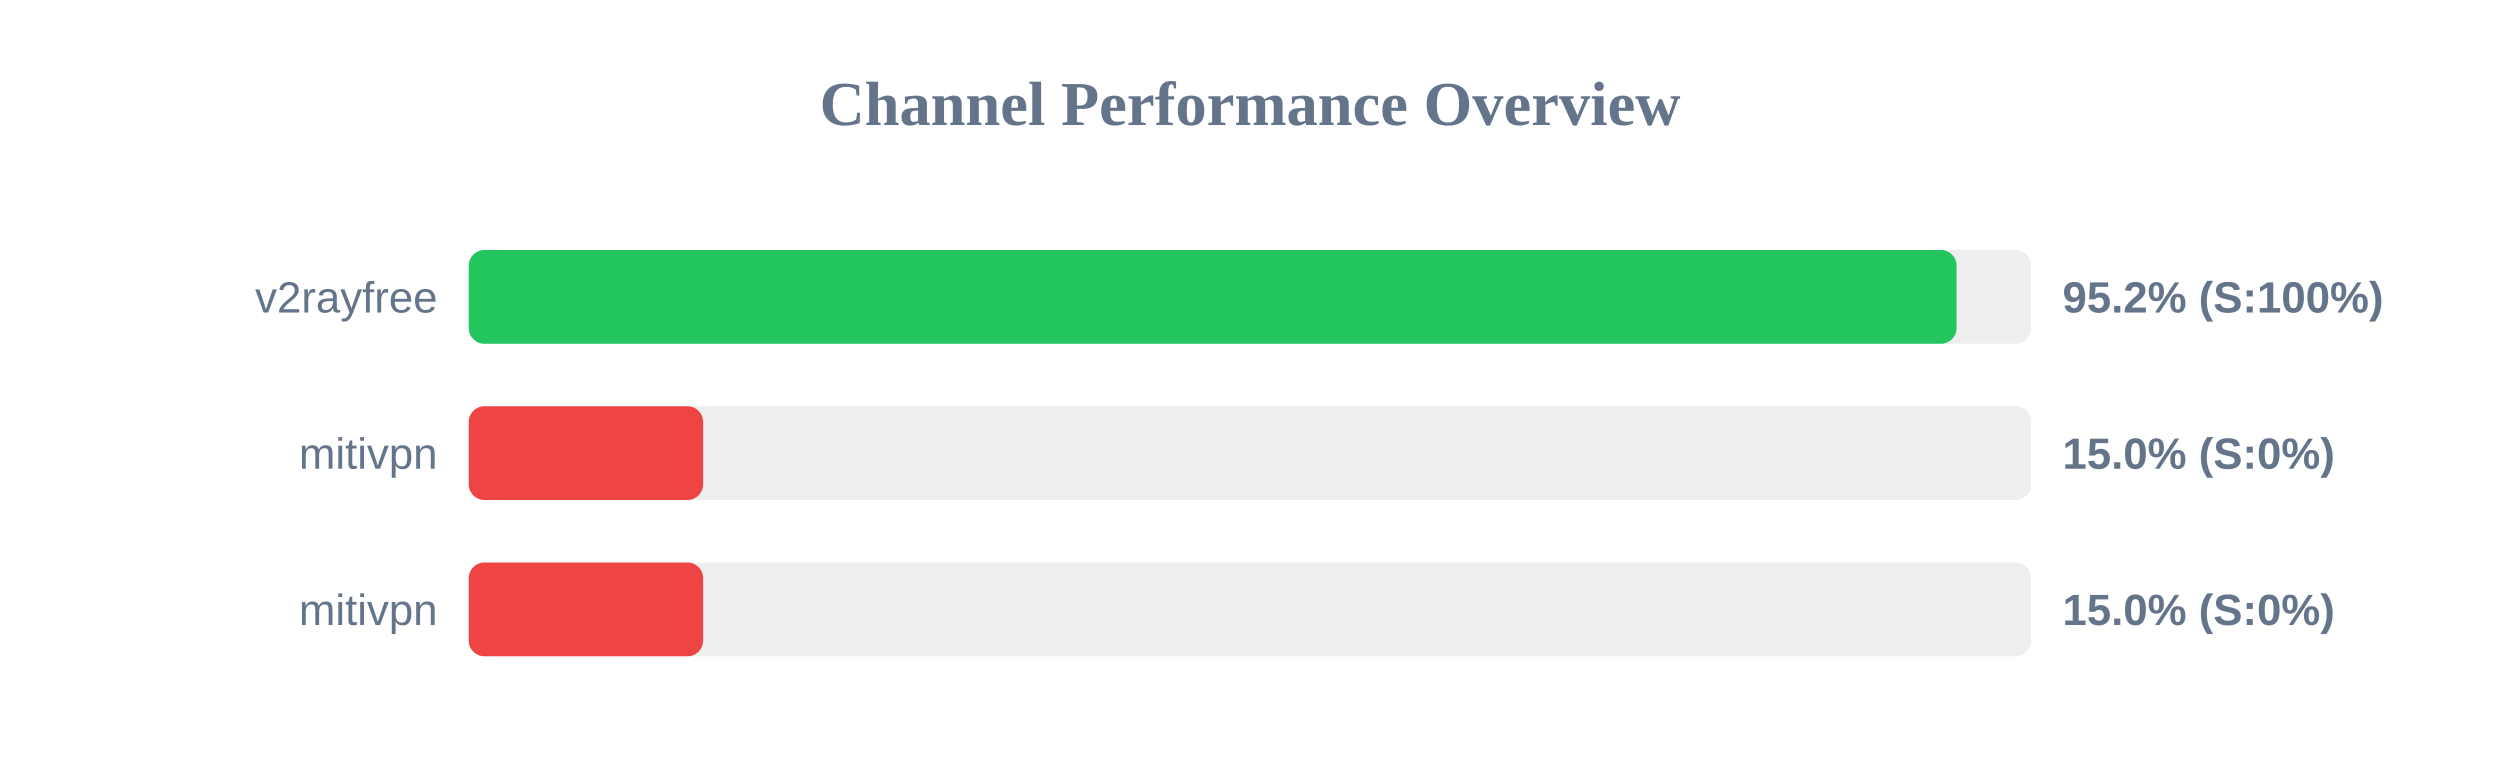
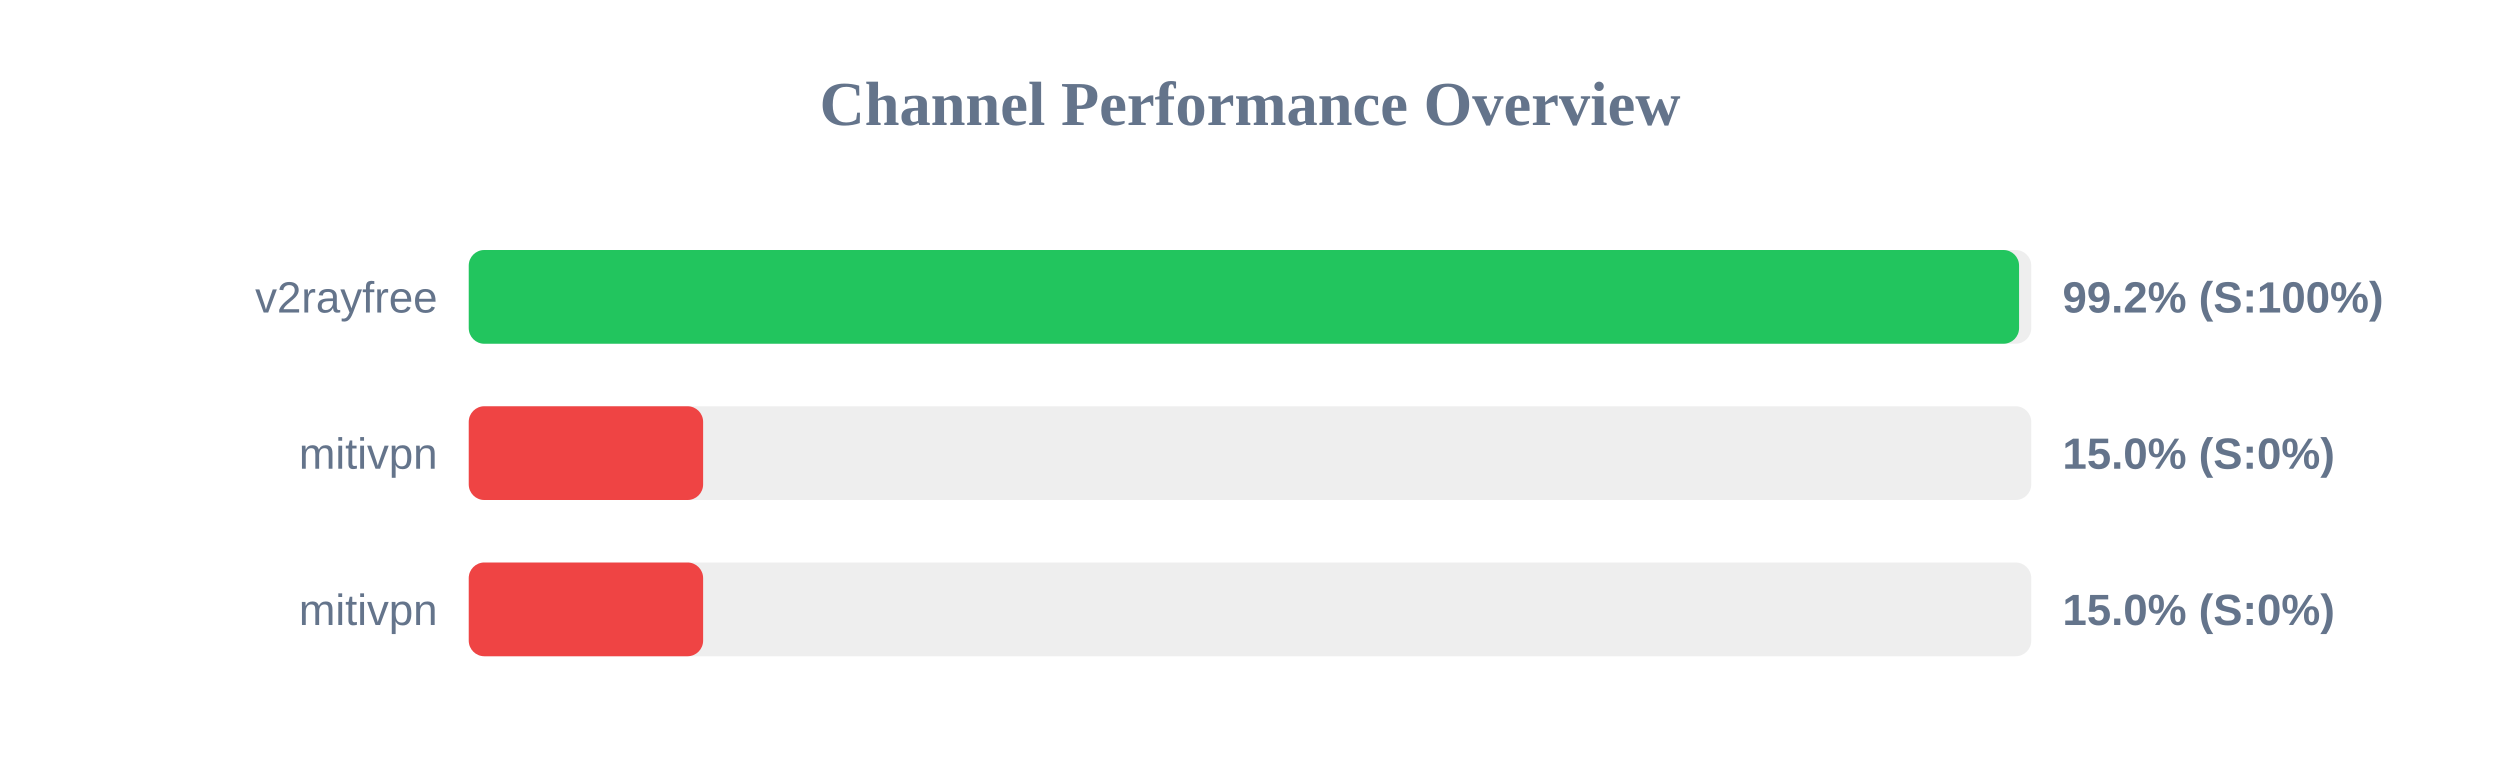
<svg xmlns="http://www.w3.org/2000/svg" width="800" height="250" version="1.1">
  <style>
        .row { font: 14px Arial; fill: #64748b; }
        .score { font: bold 14px Arial; fill: #64748b; }
    </style>
  <text x="400" y="40" text-anchor="middle" font-size="20px" font-weight="bold" fill="#64748b">Channel Performance Overview</text>
  <rect x="150" y="80" width="500" height="30" fill="#eee" rx="5" />
-   <rect x="150" y="80" width="476.1" height="30" fill="#22c55e" rx="5" />
+   <rect x="150" y="80" width="496.1" height="30" fill="#22c55e" rx="5" />
  <text x="140" y="100" text-anchor="end" class="row">v2rayfree</text>
-   <text x="660" y="100" text-anchor="start" class="score">95.2% (S:100%)</text>
+   <text x="660" y="100" text-anchor="start" class="score">99.2% (S:100%)</text>
  <rect x="150" y="130" width="500" height="30" fill="#eee" rx="5" />
  <rect x="150" y="130" width="75.0" height="30" fill="#ef4444" rx="5" />
  <text x="140" y="150" text-anchor="end" class="row">mitivpn</text>
  <text x="660" y="150" text-anchor="start" class="score">15.0% (S:0%)</text>
  <rect x="150" y="180" width="500" height="30" fill="#eee" rx="5" />
  <rect x="150" y="180" width="75.0" height="30" fill="#ef4444" rx="5" />
  <text x="140" y="200" text-anchor="end" class="row">mitivpn</text>
  <text x="660" y="200" text-anchor="start" class="score">15.0% (S:0%)</text>
</svg>
